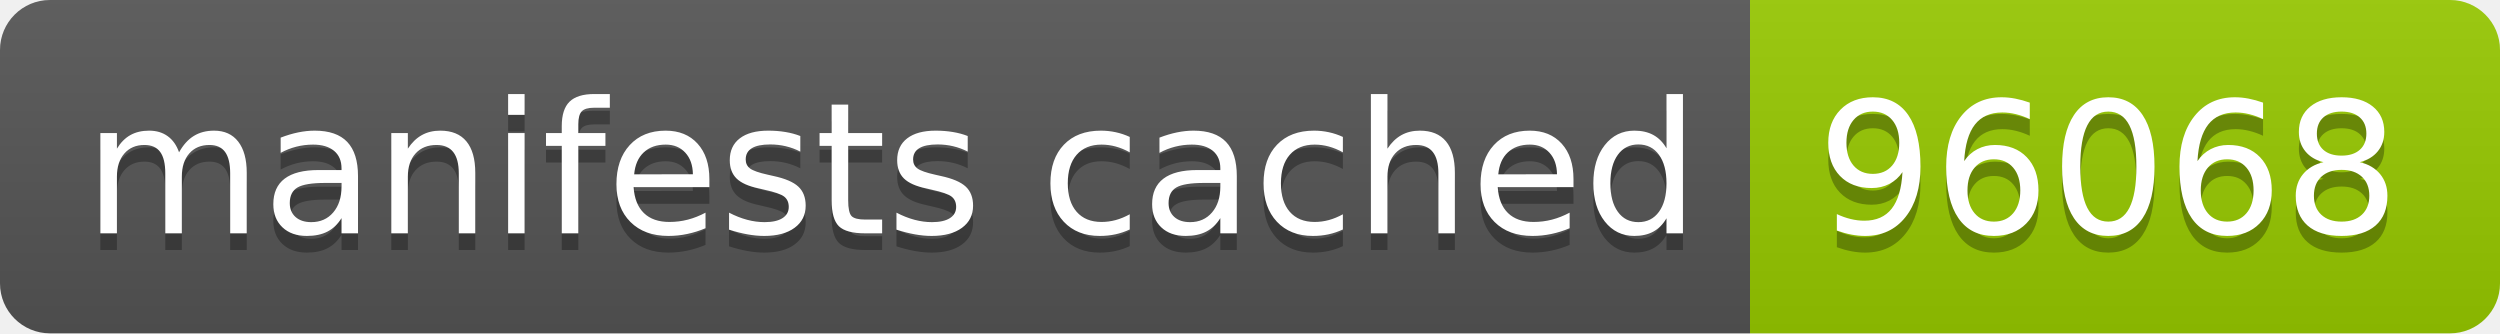
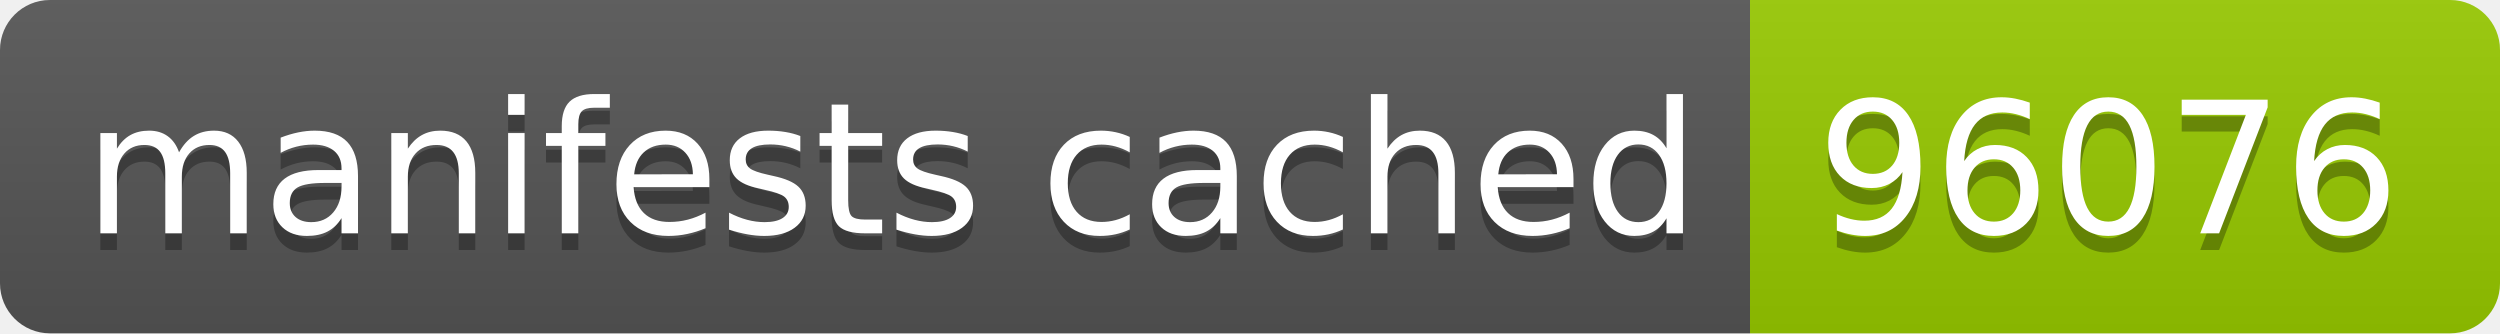
- <svg xmlns="http://www.w3.org/2000/svg" width="150" height="20" role="img" aria-label="manifests cached: 96068">
+ <svg xmlns="http://www.w3.org/2000/svg" width="150" height="20" role="img" aria-label="manifests cached: 96076">
  <linearGradient id="s" x2="0" y2="100%">
    <stop offset="0" stop-color="#bbb" stop-opacity=".1" />
    <stop offset="1" stop-opacity=".1" />
  </linearGradient>
  <clipPath id="r">
    <rect width="150" height="20" rx="3" fill="#fff" />
  </clipPath>
  <g clip-path="url(#r)">
    <rect width="105" height="20" fill="#555" />
    <rect x="105" width="45" height="20" fill="#97ca00" />
    <rect width="150" height="20" fill="url(#s)" />
  </g>
  <g fill="#fff" text-anchor="middle" font-family="Verdana,Geneva,DejaVu Sans,sans-serif" text-rendering="geometricPrecision" font-size="110">
    <text aria-hidden="true" x="535" y="150" fill="#010101" fill-opacity=".3" transform="scale(.1)" textLength="950">manifests cached</text>
    <text x="535" y="140" transform="scale(.1)" fill="#fff" textLength="950">manifests cached</text>
-     <text aria-hidden="true" x="1265" y="150" fill="#010101" fill-opacity=".3" transform="scale(.1)" textLength="350">96068</text>
-     <text x="1265" y="140" transform="scale(.1)" fill="#fff" textLength="350">96068</text>
+     <text aria-hidden="true" x="1265" y="150" fill="#010101" fill-opacity=".3" transform="scale(.1)" textLength="350">96076</text>
+     <text x="1265" y="140" transform="scale(.1)" fill="#fff" textLength="350">96076</text>
  </g>
</svg>
